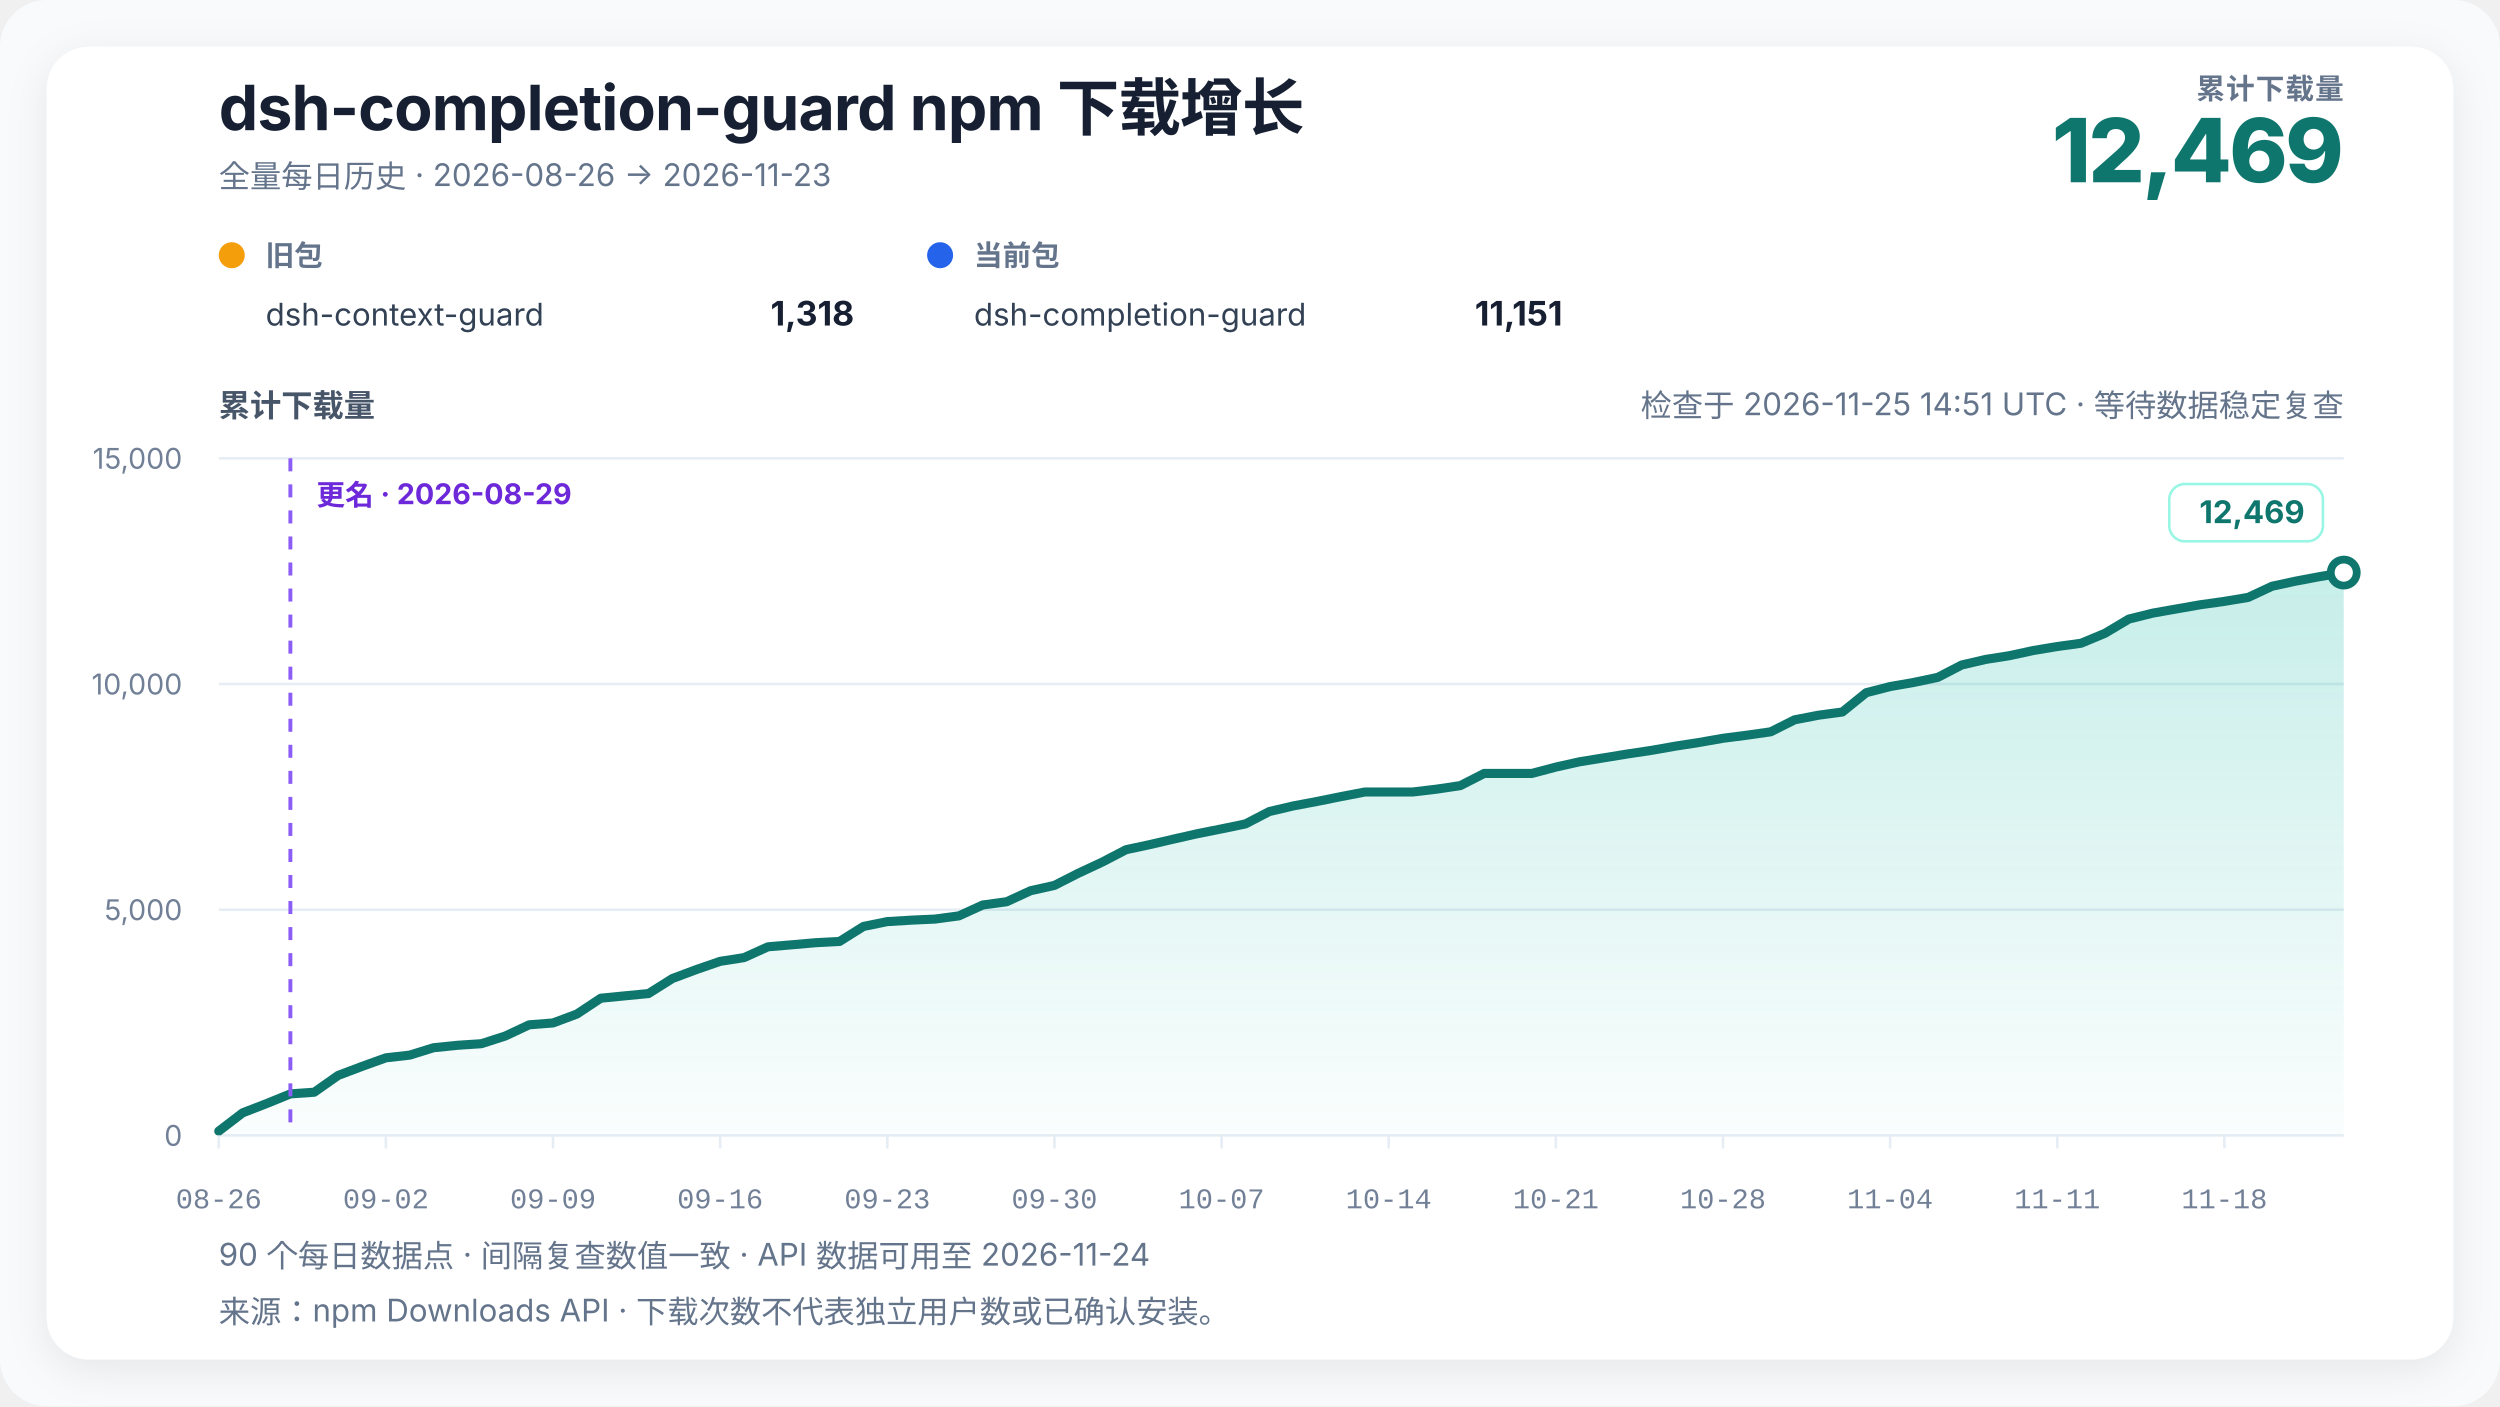
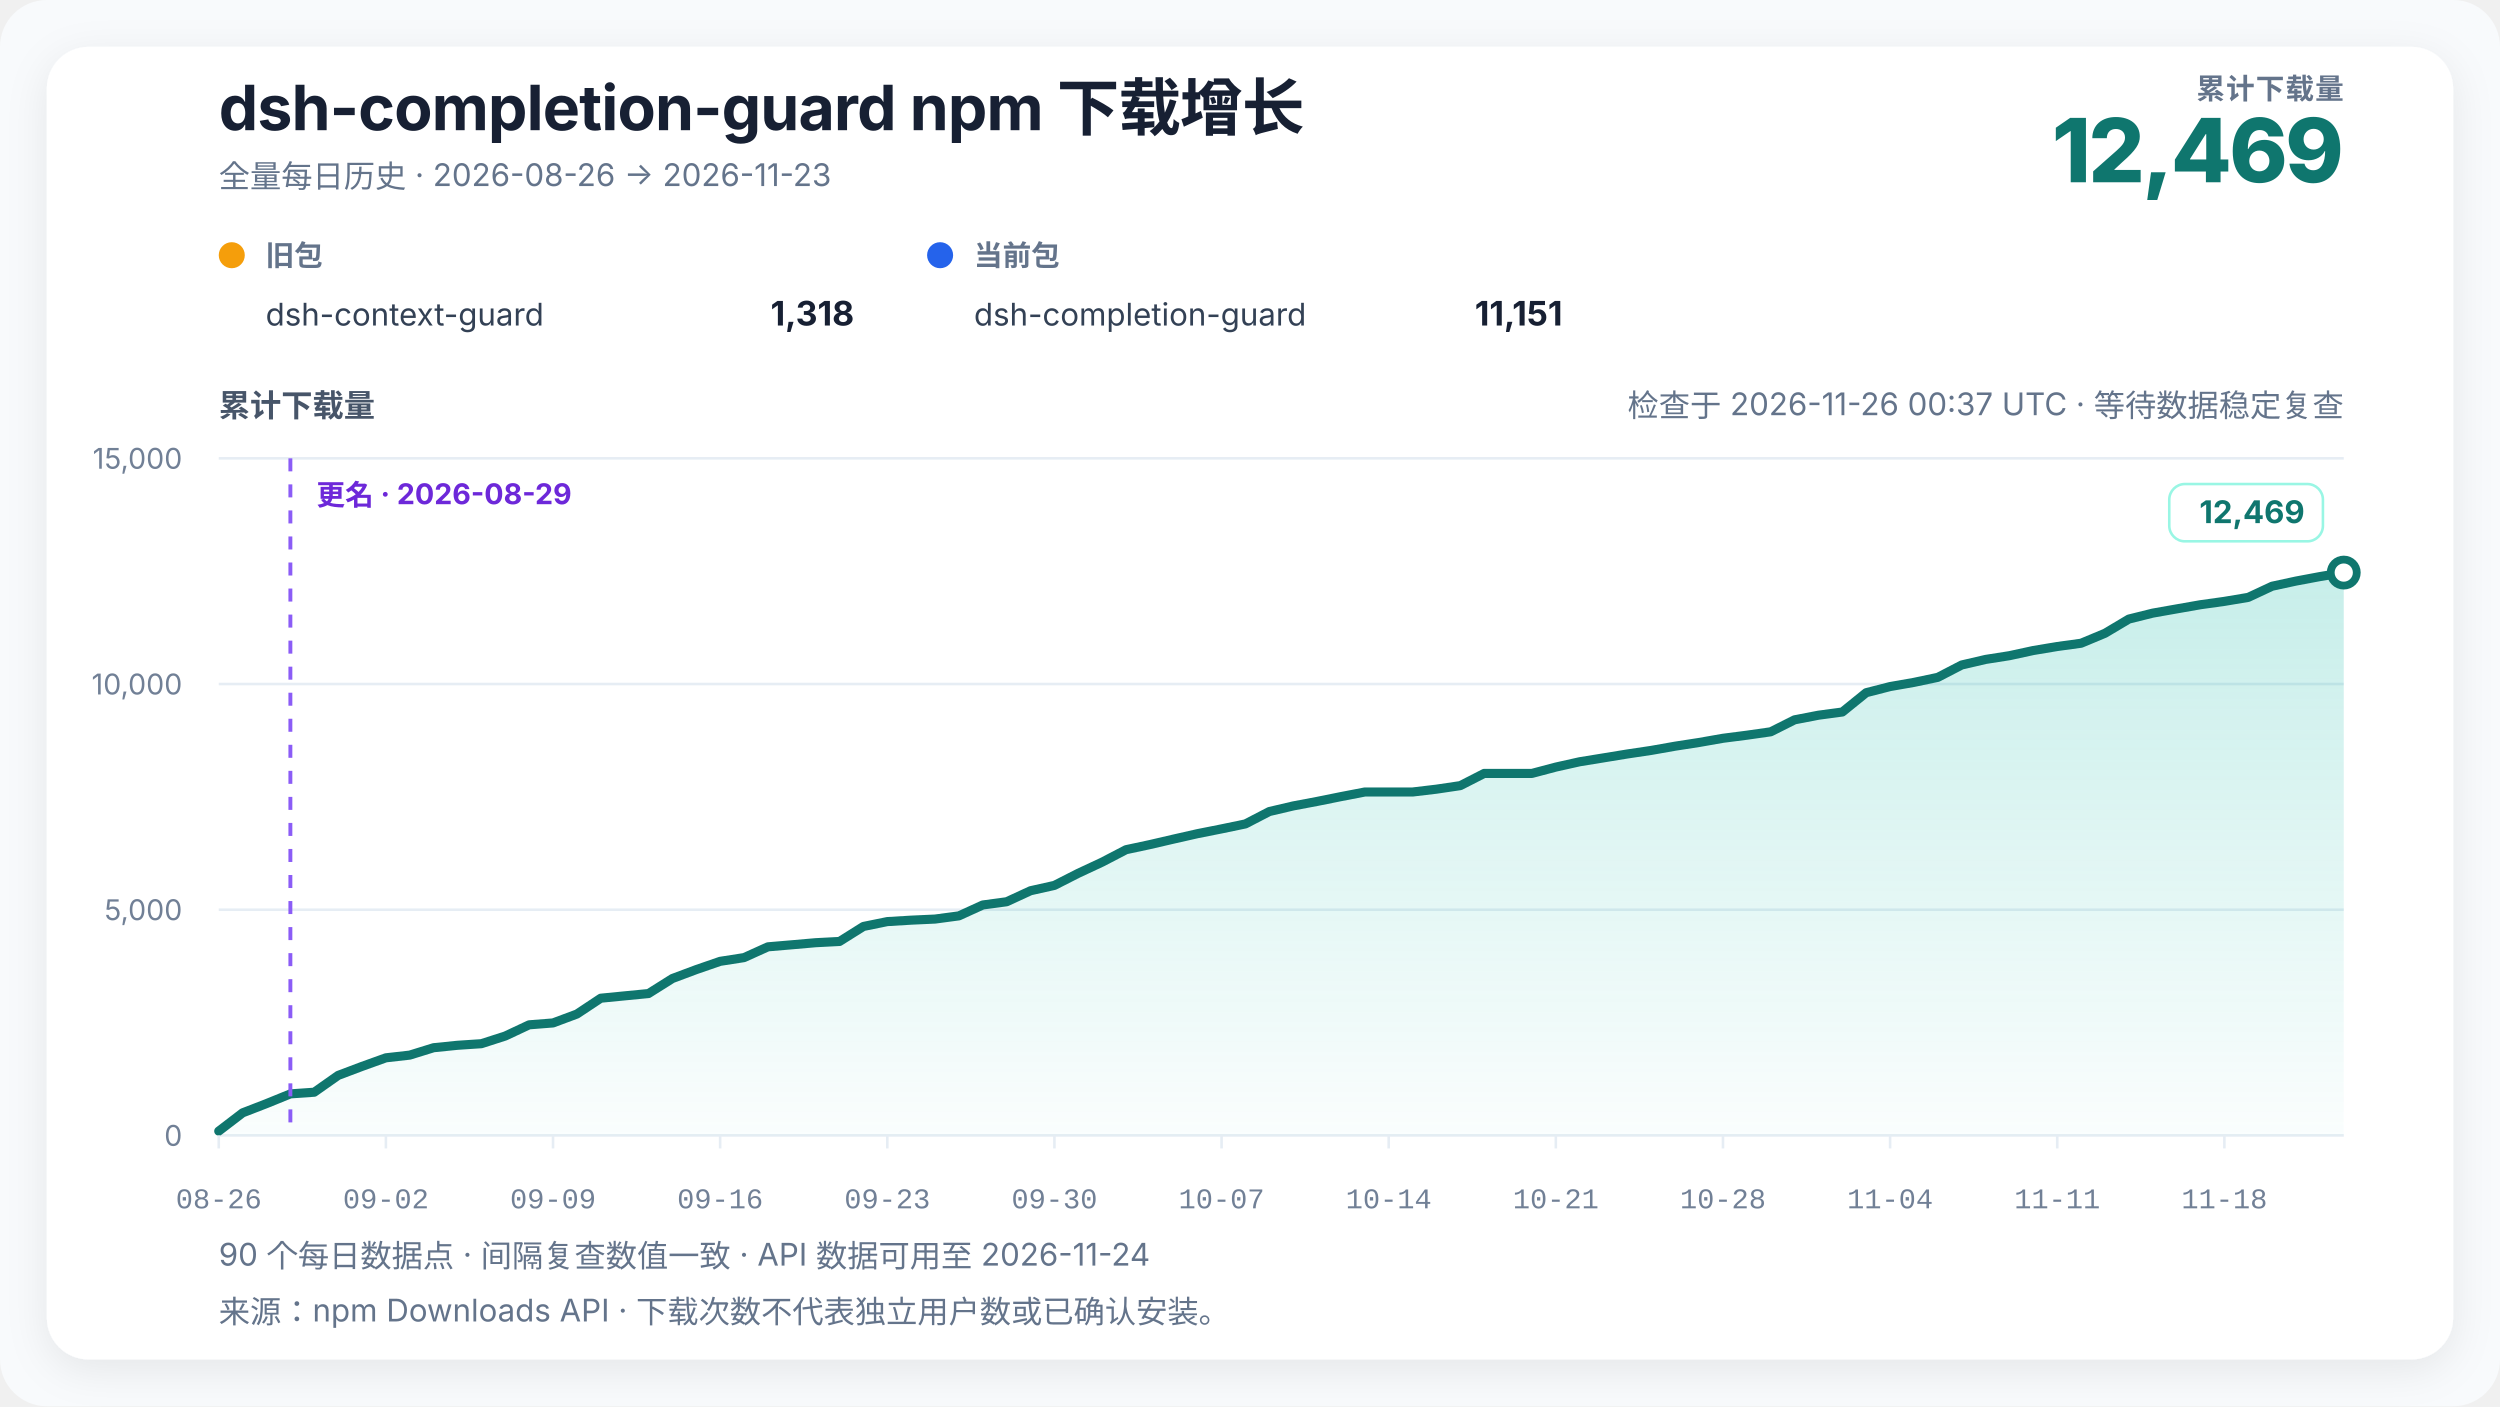
<svg xmlns="http://www.w3.org/2000/svg" width="960" height="540" viewBox="0 0 960 540" role="img" aria-labelledby="chart-title chart-desc" data-renderer-version="4" data-tick-step-days="7">
  <defs>
    <linearGradient id="growth-fill" x1="0" y1="0" x2="0" y2="1">
      <stop offset="0%" stop-color="#14b8a6" stop-opacity="0.24" />
      <stop offset="100%" stop-color="#14b8a6" stop-opacity="0.02" />
    </linearGradient>
    <filter id="soft-shadow" x="-10%" y="-10%" width="120%" height="120%">
      <feDropShadow dx="0" dy="4" stdDeviation="8" flood-color="#0f172a" flood-opacity="0.08" />
    </filter>
  </defs>
  <style>
    text { font-family: Inter, ui-sans-serif, -apple-system, BlinkMacSystemFont, "Segoe UI", "PingFang SC", "Microsoft YaHei", sans-serif; fill: #172033; }
    .title { font-size: 24px; font-weight: 720; letter-spacing: -0.3px; }
    .subtitle { font-size: 12px; fill: #64748b; }
    .metric-label { font-size: 11px; fill: #64748b; font-weight: 650; letter-spacing: 0.4px; }
    .metric-value { font-size: 34px; fill: #0f766e; font-weight: 760; letter-spacing: -1px; }
    .axis-title { font-size: 12px; fill: #475569; font-weight: 650; }
    .axis { font-size: 11px; fill: #718096; }
    .x-axis-tick { font-family: ui-monospace, "SFMono-Regular", Consolas, "Liberation Mono", monospace; font-variant-numeric: tabular-nums; }
    .grid { stroke: #e6edf4; stroke-width: 1; }
    .package-role { font-size: 11px; fill: #64748b; font-weight: 650; }
    .package-name { font-size: 12px; fill: #334155; }
    .package-total { font-size: 13px; fill: #172033; font-weight: 720; }
    .rename { stroke: #8b5cf6; stroke-width: 1.5; stroke-dasharray: 5 5; }
    .rename-label { font-size: 11px; fill: #6d28d9; font-weight: 650; }
    .endpoint { font-size: 12px; fill: #0f766e; font-weight: 740; }
    .endpoint-backdrop { fill: #ffffff; stroke: #99f6e4; stroke-width: 1; }
  </style>
  <rect width="100%" height="100%" rx="18" fill="#f8fafc" />
  <rect x="18" y="18" width="924" height="504" rx="16" fill="#ffffff" filter="url(#soft-shadow)" />
  <text x="84" y="50" class="title">dsh-completion-guard npm 下载增长</text>
  <text x="84" y="72" class="subtitle">全量每日历史 · 2026-08-26 → 2026-11-23</text>
  <text x="900" y="38" text-anchor="end" class="metric-label">累计下载量</text>
  <text x="900" y="70" text-anchor="end" class="metric-value">12,469</text>
  <g transform="translate(84,102)">
    <circle cx="5" cy="-4" r="5" fill="#f59e0b" />
    <text x="18" y="0" class="package-role">旧包</text>
    <text x="18" y="23" class="package-name">dsh-context-guard</text>
    <text x="244" y="23" text-anchor="end" class="package-total">1,318</text>
  </g>
  <g transform="translate(356,102)">
    <circle cx="5" cy="-4" r="5" fill="#2563eb" />
    <text x="18" y="0" class="package-role">当前包</text>
    <text x="18" y="23" class="package-name">dsh-completion-guard</text>
    <text x="244" y="23" text-anchor="end" class="package-total">11,151</text>
  </g>
-   <text x="900" y="160" text-anchor="end" class="subtitle refresh-status">检查于 2026-11-25 14:51 UTC · 等待数据稳定复查</text>
+   <text x="900" y="160" text-anchor="end" class="subtitle refresh-status">检查于 2026-11-26 00:37 UTC · 等待数据稳定复查</text>
  <text x="84" y="160" class="axis-title">累计下载量</text>
  <line x1="84" y1="436" x2="900" y2="436" class="grid" />
  <text x="70" y="440" text-anchor="end" class="axis">0</text>
  <line x1="84" y1="349.333" x2="900" y2="349.333" class="grid" />
  <text x="70" y="353.333" text-anchor="end" class="axis">5,000</text>
  <line x1="84" y1="262.667" x2="900" y2="262.667" class="grid" />
  <text x="70" y="266.667" text-anchor="end" class="axis">10,000</text>
  <line x1="84" y1="176" x2="900" y2="176" class="grid" />
  <text x="70" y="180" text-anchor="end" class="axis">15,000</text>
  <polygon points="84.00,436 84.00,434.35 93.17,427.33 102.34,423.78 111.51,420.05 120.67,419.41 129.84,412.96 139.01,409.50 148.18,406.20 157.35,405.16 166.52,402.32 175.69,401.39 184.85,400.78 194.02,397.83 203.19,393.53 212.36,392.81 221.53,389.39 230.70,383.31 239.87,382.41 249.03,381.52 258.20,375.75 267.37,372.32 276.54,369.15 285.71,367.72 294.88,363.58 304.04,362.80 313.21,362.00 322.38,361.52 331.55,355.76 340.72,353.89 349.89,353.34 359.06,352.92 368.22,351.69 377.39,347.51 386.56,346.27 395.73,342.04 404.90,339.99 414.07,335.33 423.24,331.05 432.40,326.28 441.57,324.32 450.74,322.19 459.91,320.11 469.08,318.29 478.25,316.38 487.42,311.63 496.58,309.48 505.75,307.75 514.92,305.90 524.09,304.13 533.26,304.13 542.43,304.13 551.60,303.04 560.76,301.68 569.93,296.99 579.10,296.99 588.27,296.99 597.44,294.56 606.61,292.51 615.78,291.02 624.94,289.52 634.11,288.15 643.28,286.53 652.45,285.11 661.62,283.50 670.79,282.32 679.96,281.01 689.12,276.41 698.29,274.64 707.46,273.41 716.63,265.99 725.80,263.64 734.97,262.03 744.13,260.10 753.30,255.35 762.47,253.22 771.64,251.78 780.81,249.79 789.98,248.26 799.15,247.00 808.31,243.18 817.48,237.72 826.65,235.44 835.82,233.82 844.99,232.21 854.16,230.93 863.33,229.39 872.49,225.11 881.66,223.13 890.83,221.41 900.00,219.87 900.00,436" fill="url(#growth-fill)" />
  <polyline points="84.00,434.35 93.17,427.33 102.34,423.78 111.51,420.05 120.67,419.41 129.84,412.96 139.01,409.50 148.18,406.20 157.35,405.16 166.52,402.32 175.69,401.39 184.85,400.78 194.02,397.83 203.19,393.53 212.36,392.81 221.53,389.39 230.70,383.31 239.87,382.41 249.03,381.52 258.20,375.75 267.37,372.32 276.54,369.15 285.71,367.72 294.88,363.58 304.04,362.80 313.21,362.00 322.38,361.52 331.55,355.76 340.72,353.89 349.89,353.34 359.06,352.92 368.22,351.69 377.39,347.51 386.56,346.27 395.73,342.04 404.90,339.99 414.07,335.33 423.24,331.05 432.40,326.28 441.57,324.32 450.74,322.19 459.91,320.11 469.08,318.29 478.25,316.38 487.42,311.63 496.58,309.48 505.75,307.75 514.92,305.90 524.09,304.13 533.26,304.13 542.43,304.13 551.60,303.04 560.76,301.68 569.93,296.99 579.10,296.99 588.27,296.99 597.44,294.56 606.61,292.51 615.78,291.02 624.94,289.52 634.11,288.15 643.28,286.53 652.45,285.11 661.62,283.50 670.79,282.32 679.96,281.01 689.12,276.41 698.29,274.64 707.46,273.41 716.63,265.99 725.80,263.64 734.97,262.03 744.13,260.10 753.30,255.35 762.47,253.22 771.64,251.78 780.81,249.79 789.98,248.26 799.15,247.00 808.31,243.18 817.48,237.72 826.65,235.44 835.82,233.82 844.99,232.21 854.16,230.93 863.33,229.39 872.49,225.11 881.66,223.13 890.83,221.41 900.00,219.87" fill="none" stroke="#0f766e" stroke-width="3.5" stroke-linejoin="round" stroke-linecap="round" />
  <line x1="111.506" y1="176" x2="111.506" y2="436" class="rename" />
  <text x="121.506" y="194" text-anchor="start" class="rename-label">更名 · 2026-08-29</text>
  <circle cx="900" cy="219.871" r="5" fill="#ffffff" stroke="#0f766e" stroke-width="3" />
  <g class="endpoint-badge" data-position="above">
    <rect x="833.00" y="185.87" width="59.00" height="22" rx="6" class="endpoint-backdrop" />
    <text x="885.00" y="200.87" text-anchor="end" class="endpoint">12,469</text>
  </g>
  <line x1="84.00" y1="436" x2="84.00" y2="441" class="grid" />
  <text x="84.00" y="464" text-anchor="middle" class="axis x-axis-tick" data-day="2026-08-26">08-26</text>
  <line x1="148.18" y1="436" x2="148.18" y2="441" class="grid" />
  <text x="148.18" y="464" text-anchor="middle" class="axis x-axis-tick" data-day="2026-09-02">09-02</text>
  <line x1="212.36" y1="436" x2="212.36" y2="441" class="grid" />
  <text x="212.36" y="464" text-anchor="middle" class="axis x-axis-tick" data-day="2026-09-09">09-09</text>
  <line x1="276.54" y1="436" x2="276.54" y2="441" class="grid" />
  <text x="276.54" y="464" text-anchor="middle" class="axis x-axis-tick" data-day="2026-09-16">09-16</text>
  <line x1="340.72" y1="436" x2="340.72" y2="441" class="grid" />
  <text x="340.72" y="464" text-anchor="middle" class="axis x-axis-tick" data-day="2026-09-23">09-23</text>
  <line x1="404.90" y1="436" x2="404.90" y2="441" class="grid" />
  <text x="404.90" y="464" text-anchor="middle" class="axis x-axis-tick" data-day="2026-09-30">09-30</text>
  <line x1="469.08" y1="436" x2="469.08" y2="441" class="grid" />
  <text x="469.08" y="464" text-anchor="middle" class="axis x-axis-tick" data-day="2026-10-07">10-07</text>
  <line x1="533.26" y1="436" x2="533.26" y2="441" class="grid" />
  <text x="533.26" y="464" text-anchor="middle" class="axis x-axis-tick" data-day="2026-10-14">10-14</text>
  <line x1="597.44" y1="436" x2="597.44" y2="441" class="grid" />
  <text x="597.44" y="464" text-anchor="middle" class="axis x-axis-tick" data-day="2026-10-21">10-21</text>
  <line x1="661.62" y1="436" x2="661.62" y2="441" class="grid" />
  <text x="661.62" y="464" text-anchor="middle" class="axis x-axis-tick" data-day="2026-10-28">10-28</text>
  <line x1="725.80" y1="436" x2="725.80" y2="441" class="grid" />
  <text x="725.80" y="464" text-anchor="middle" class="axis x-axis-tick" data-day="2026-11-04">11-04</text>
  <line x1="789.98" y1="436" x2="789.98" y2="441" class="grid" />
  <text x="789.98" y="464" text-anchor="middle" class="axis x-axis-tick" data-day="2026-11-11">11-11</text>
  <line x1="854.16" y1="436" x2="854.16" y2="441" class="grid" />
  <text x="854.16" y="464" text-anchor="middle" class="axis x-axis-tick" data-day="2026-11-18">11-18</text>
  <text x="84" y="486" class="subtitle">90 个每日数据点 · 间隔复查数值一致 · API 数据可用至 2026-11-24</text>
  <text x="84" y="508" class="subtitle">来源：npm Downloads API · 下载次数不代表独立用户数或已确认安装。</text>
</svg>
